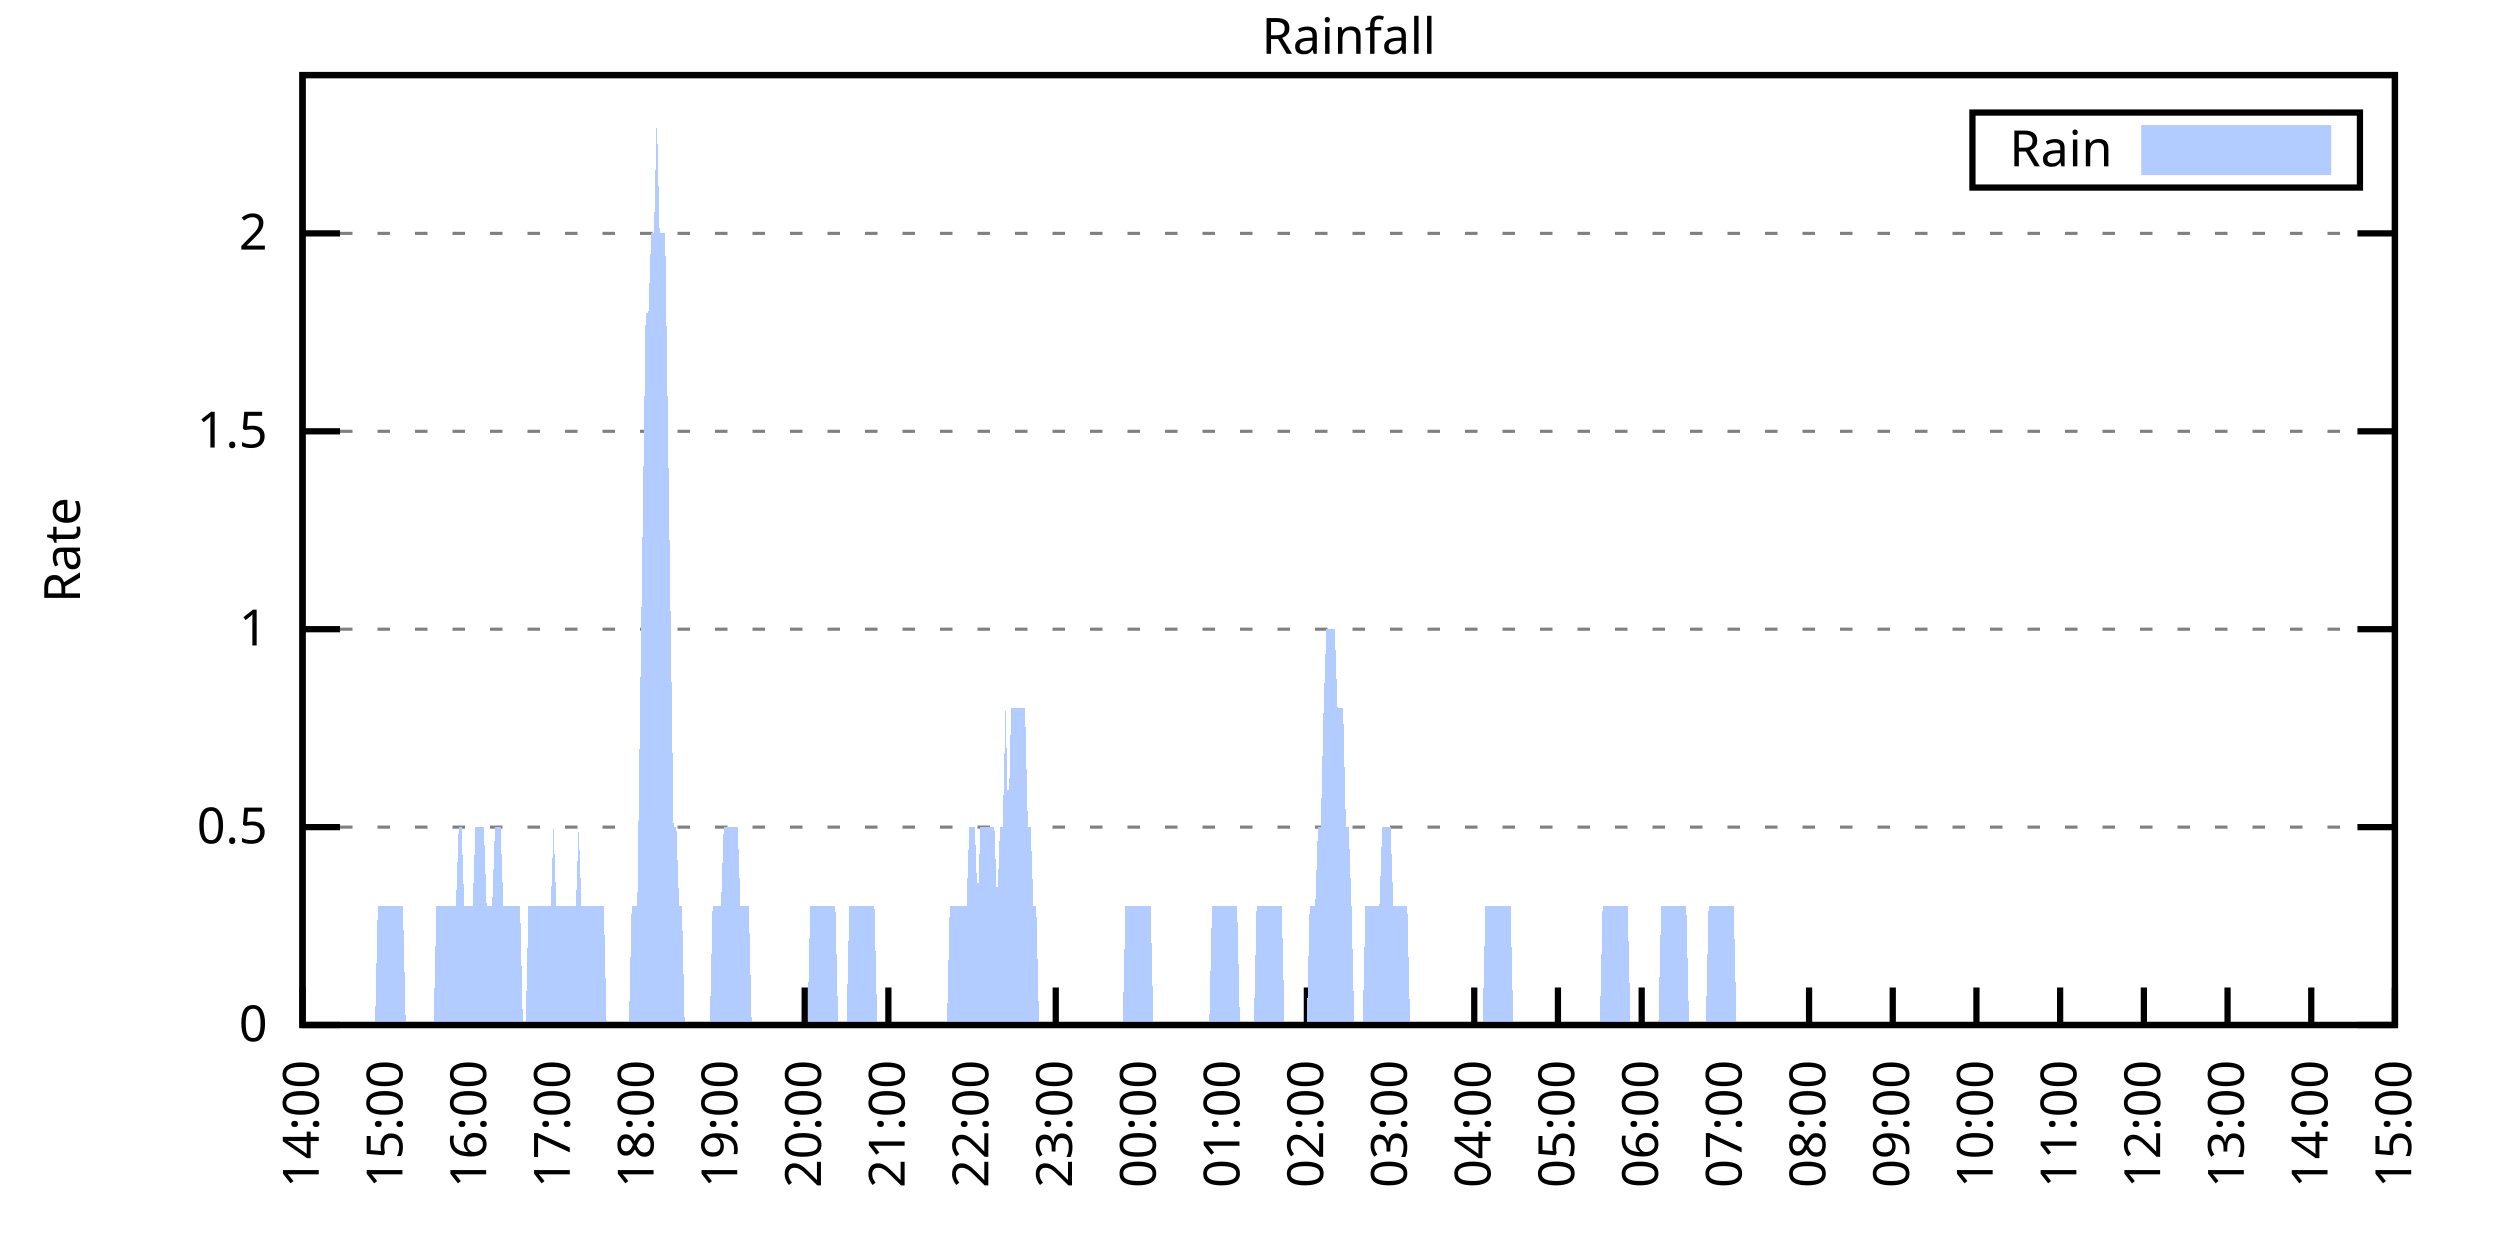
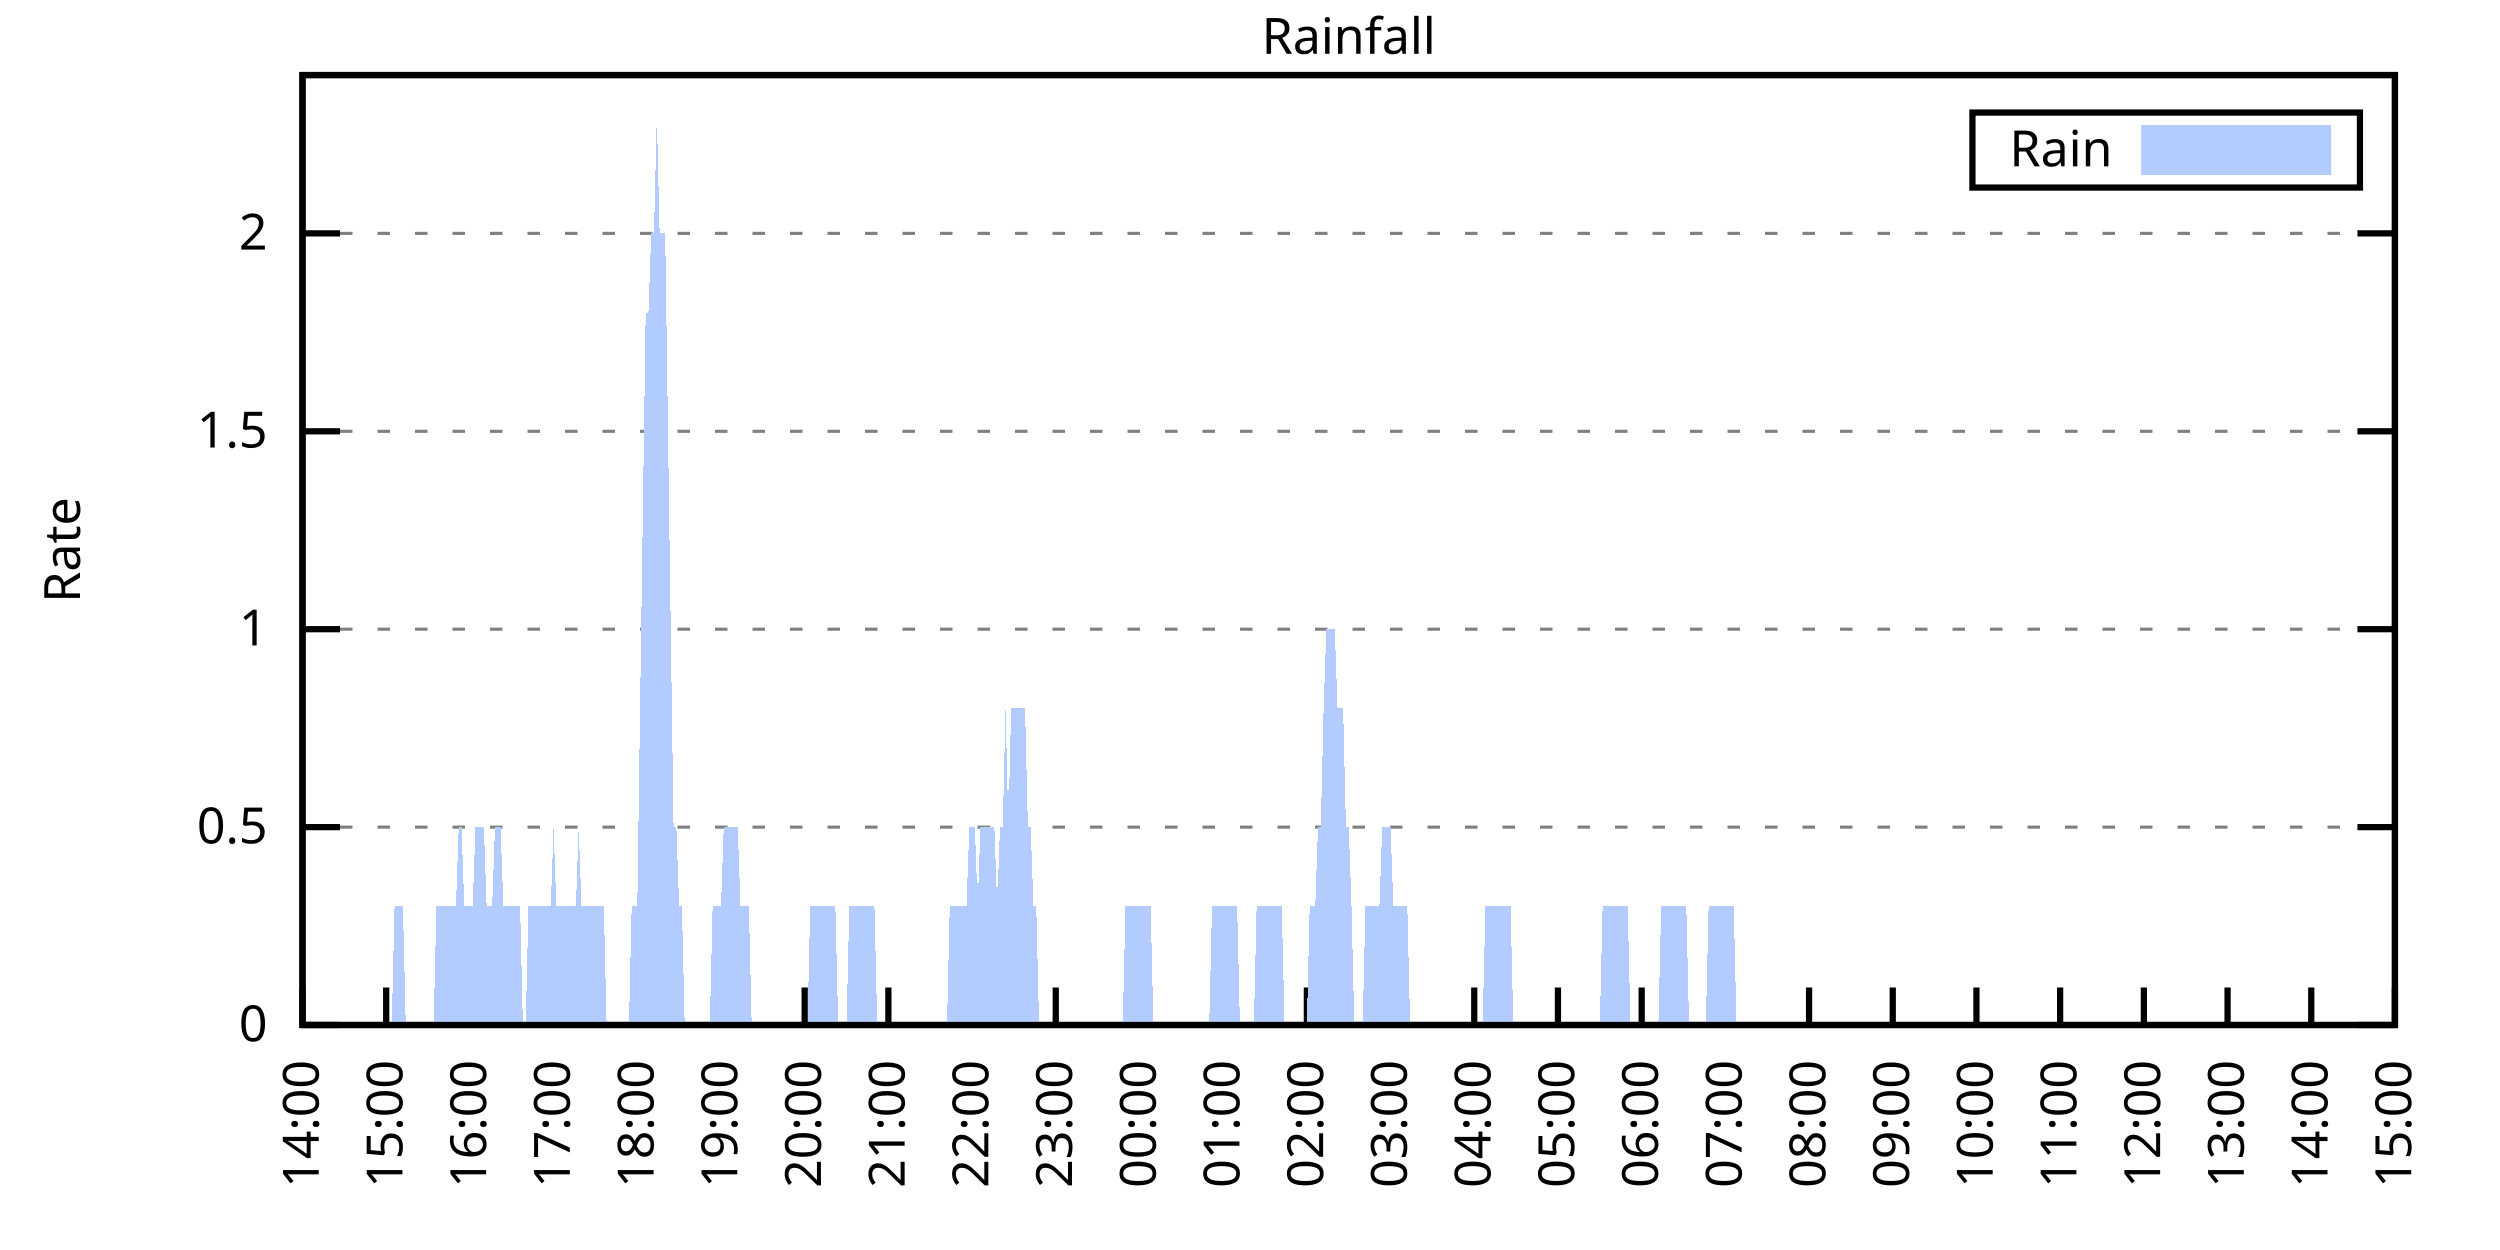
<svg xmlns="http://www.w3.org/2000/svg" xmlns:xlink="http://www.w3.org/1999/xlink" width="400" height="200" viewBox="0 0 400 200">
  <g id="gnuplot_canvas">
    <rect x="0" y="0" width="400" height="200" fill="none" />
    <defs>
      <circle id="gpDot" r="0.5" stroke-width="0.5" stroke="currentColor" />
      <path id="gpPt0" stroke-width="0.333" stroke="currentColor" d="M-1,0 h2 M0,-1 v2" />
      <path id="gpPt1" stroke-width="0.333" stroke="currentColor" d="M-1,-1 L1,1 M1,-1 L-1,1" />
      <path id="gpPt2" stroke-width="0.333" stroke="currentColor" d="M-1,0 L1,0 M0,-1 L0,1 M-1,-1 L1,1 M-1,1 L1,-1" />
      <rect id="gpPt3" stroke-width="0.333" stroke="currentColor" x="-1" y="-1" width="2" height="2" />
      <rect id="gpPt4" stroke-width="0.333" stroke="currentColor" fill="currentColor" x="-1" y="-1" width="2" height="2" />
      <circle id="gpPt5" stroke-width="0.333" stroke="currentColor" cx="0" cy="0" r="1" />
      <use xlink:href="#gpPt5" id="gpPt6" fill="currentColor" stroke="none" />
      <path id="gpPt7" stroke-width="0.333" stroke="currentColor" d="M0,-1.33 L-1.33,0.67 L1.33,0.67 z" />
      <use xlink:href="#gpPt7" id="gpPt8" fill="currentColor" stroke="none" />
      <use xlink:href="#gpPt7" id="gpPt9" stroke="currentColor" transform="rotate(180)" />
      <use xlink:href="#gpPt9" id="gpPt10" fill="currentColor" stroke="none" />
      <use xlink:href="#gpPt3" id="gpPt11" stroke="currentColor" transform="rotate(45)" />
      <use xlink:href="#gpPt11" id="gpPt12" fill="currentColor" stroke="none" />
      <path id="gpPt13" stroke-width="0.333" stroke="currentColor" d="M0,1.330 L1.265,0.411 L0.782,-1.067 L-0.782,-1.076 L-1.265,0.411 z" />
      <use xlink:href="#gpPt13" id="gpPt14" fill="currentColor" stroke="none" />
      <filter id="textbox" filterUnits="objectBoundingBox" x="0" y="0" height="1" width="1">
        <feFlood flood-color="white" flood-opacity="1" result="bgnd" />
        <feComposite in="SourceGraphic" in2="bgnd" operator="atop" />
      </filter>
      <filter id="greybox" filterUnits="objectBoundingBox" x="0" y="0" height="1" width="1">
        <feFlood flood-color="lightgrey" flood-opacity="1" result="grey" />
        <feComposite in="SourceGraphic" in2="grey" operator="atop" />
      </filter>
    </defs>
    <g fill="none" color="white" stroke="currentColor" stroke-width="1.00" stroke-linecap="butt" stroke-linejoin="miter">
</g>
    <g fill="none" color="black" stroke="currentColor" stroke-width="1.00" stroke-linecap="butt" stroke-linejoin="miter">
      <g stroke="none" shape-rendering="crispEdges">
        <polygon fill="rgb(255, 255, 255)" points="48.40,164.00 383.18,164.00 383.18,12.02 48.40,12.02 " />
      </g>
    </g>
    <g fill="none" color="black" stroke="currentColor" stroke-width="1.00" stroke-linecap="butt" stroke-linejoin="miter">
</g>
    <g fill="none" color="black" stroke="black" stroke-width="0.50" stroke-linecap="butt" stroke-linejoin="miter">
</g>
    <g fill="none" color="gray" stroke="currentColor" stroke-width="0.50" stroke-linecap="butt" stroke-linejoin="miter">
      <path stroke="gray" stroke-dasharray="2,4" class="gridline" d="M48.40,164.00 L383.19,164.00  " />
    </g>
    <g fill="none" color="gray" stroke="gray" stroke-width="1.00" stroke-linecap="butt" stroke-linejoin="miter">
</g>
    <g fill="none" color="black" stroke="currentColor" stroke-width="1.00" stroke-linecap="butt" stroke-linejoin="miter">
      <path stroke="black" d="M48.40,164.00 L54.40,164.00 M383.19,164.00 L377.19,164.00  " />
      <g transform="translate(42.80,166.60)" stroke="none" fill="black" font-family="Sans" font-size="8.00" text-anchor="end">
        <text>
          <tspan font-family="Sans"> 0</tspan>
        </text>
      </g>
    </g>
    <g fill="none" color="black" stroke="currentColor" stroke-width="1.00" stroke-linecap="butt" stroke-linejoin="miter">
</g>
    <g fill="none" color="black" stroke="black" stroke-width="0.50" stroke-linecap="butt" stroke-linejoin="miter">
</g>
    <g fill="none" color="gray" stroke="currentColor" stroke-width="0.50" stroke-linecap="butt" stroke-linejoin="miter">
      <path stroke="gray" stroke-dasharray="2,4" class="gridline" d="M48.40,132.34 L383.19,132.34  " />
    </g>
    <g fill="none" color="gray" stroke="gray" stroke-width="1.00" stroke-linecap="butt" stroke-linejoin="miter">
</g>
    <g fill="none" color="black" stroke="currentColor" stroke-width="1.00" stroke-linecap="butt" stroke-linejoin="miter">
      <path stroke="black" d="M48.40,132.34 L54.40,132.34 M383.19,132.34 L377.19,132.34  " />
      <g transform="translate(42.80,134.94)" stroke="none" fill="black" font-family="Sans" font-size="8.00" text-anchor="end">
        <text>
          <tspan font-family="Sans"> 0.5</tspan>
        </text>
      </g>
    </g>
    <g fill="none" color="black" stroke="currentColor" stroke-width="1.00" stroke-linecap="butt" stroke-linejoin="miter">
</g>
    <g fill="none" color="black" stroke="black" stroke-width="0.50" stroke-linecap="butt" stroke-linejoin="miter">
</g>
    <g fill="none" color="gray" stroke="currentColor" stroke-width="0.50" stroke-linecap="butt" stroke-linejoin="miter">
      <path stroke="gray" stroke-dasharray="2,4" class="gridline" d="M48.40,100.67 L383.19,100.67  " />
    </g>
    <g fill="none" color="gray" stroke="gray" stroke-width="1.00" stroke-linecap="butt" stroke-linejoin="miter">
</g>
    <g fill="none" color="black" stroke="currentColor" stroke-width="1.00" stroke-linecap="butt" stroke-linejoin="miter">
      <path stroke="black" d="M48.40,100.67 L54.40,100.67 M383.19,100.67 L377.19,100.67  " />
      <g transform="translate(42.80,103.27)" stroke="none" fill="black" font-family="Sans" font-size="8.00" text-anchor="end">
        <text>
          <tspan font-family="Sans"> 1</tspan>
        </text>
      </g>
    </g>
    <g fill="none" color="black" stroke="currentColor" stroke-width="1.00" stroke-linecap="butt" stroke-linejoin="miter">
</g>
    <g fill="none" color="black" stroke="black" stroke-width="0.50" stroke-linecap="butt" stroke-linejoin="miter">
</g>
    <g fill="none" color="gray" stroke="currentColor" stroke-width="0.50" stroke-linecap="butt" stroke-linejoin="miter">
      <path stroke="gray" stroke-dasharray="2,4" class="gridline" d="M48.40,69.01 L383.19,69.01  " />
    </g>
    <g fill="none" color="gray" stroke="gray" stroke-width="1.00" stroke-linecap="butt" stroke-linejoin="miter">
</g>
    <g fill="none" color="black" stroke="currentColor" stroke-width="1.00" stroke-linecap="butt" stroke-linejoin="miter">
      <path stroke="black" d="M48.40,69.01 L54.40,69.01 M383.19,69.01 L377.19,69.01  " />
      <g transform="translate(42.80,71.61)" stroke="none" fill="black" font-family="Sans" font-size="8.00" text-anchor="end">
        <text>
          <tspan font-family="Sans"> 1.5</tspan>
        </text>
      </g>
    </g>
    <g fill="none" color="black" stroke="currentColor" stroke-width="1.00" stroke-linecap="butt" stroke-linejoin="miter">
</g>
    <g fill="none" color="black" stroke="black" stroke-width="0.50" stroke-linecap="butt" stroke-linejoin="miter">
</g>
    <g fill="none" color="gray" stroke="currentColor" stroke-width="0.50" stroke-linecap="butt" stroke-linejoin="miter">
      <path stroke="gray" stroke-dasharray="2,4" class="gridline" d="M48.40,37.34 L383.19,37.34  " />
    </g>
    <g fill="none" color="gray" stroke="gray" stroke-width="1.00" stroke-linecap="butt" stroke-linejoin="miter">
</g>
    <g fill="none" color="black" stroke="currentColor" stroke-width="1.00" stroke-linecap="butt" stroke-linejoin="miter">
      <path stroke="black" d="M48.40,37.34 L54.40,37.34 M383.19,37.34 L377.19,37.34  " />
      <g transform="translate(42.80,39.94)" stroke="none" fill="black" font-family="Sans" font-size="8.00" text-anchor="end">
        <text>
          <tspan font-family="Sans"> 2</tspan>
        </text>
      </g>
    </g>
    <g fill="none" color="black" stroke="currentColor" stroke-width="1.00" stroke-linecap="butt" stroke-linejoin="miter">
      <path stroke="black" d="M48.40,164.00 L48.40,158.00  " />
      <g transform="translate(51.00,169.60) rotate(270.00)" stroke="none" fill="black" font-family="Sans" font-size="8.00" text-anchor="end">
        <text>
          <tspan font-family="Sans">14:00</tspan>
        </text>
      </g>
    </g>
    <g fill="none" color="black" stroke="currentColor" stroke-width="1.00" stroke-linecap="butt" stroke-linejoin="miter">
      <path stroke="black" d="M61.79,164.00 L61.79,158.00  " />
      <g transform="translate(64.39,169.60) rotate(270.00)" stroke="none" fill="black" font-family="Sans" font-size="8.00" text-anchor="end">
        <text>
          <tspan font-family="Sans">15:00</tspan>
        </text>
      </g>
    </g>
    <g fill="none" color="black" stroke="currentColor" stroke-width="1.00" stroke-linecap="butt" stroke-linejoin="miter">
      <path stroke="black" d="M75.18,164.00 L75.18,158.00  " />
      <g transform="translate(77.78,169.60) rotate(270.00)" stroke="none" fill="black" font-family="Sans" font-size="8.00" text-anchor="end">
        <text>
          <tspan font-family="Sans">16:00</tspan>
        </text>
      </g>
    </g>
    <g fill="none" color="black" stroke="currentColor" stroke-width="1.00" stroke-linecap="butt" stroke-linejoin="miter">
      <path stroke="black" d="M88.57,164.00 L88.57,158.00  " />
      <g transform="translate(91.17,169.60) rotate(270.00)" stroke="none" fill="black" font-family="Sans" font-size="8.00" text-anchor="end">
        <text>
          <tspan font-family="Sans">17:00</tspan>
        </text>
      </g>
    </g>
    <g fill="none" color="black" stroke="currentColor" stroke-width="1.00" stroke-linecap="butt" stroke-linejoin="miter">
      <path stroke="black" d="M101.97,164.00 L101.97,158.00  " />
      <g transform="translate(104.57,169.60) rotate(270.00)" stroke="none" fill="black" font-family="Sans" font-size="8.00" text-anchor="end">
        <text>
          <tspan font-family="Sans">18:00</tspan>
        </text>
      </g>
    </g>
    <g fill="none" color="black" stroke="currentColor" stroke-width="1.00" stroke-linecap="butt" stroke-linejoin="miter">
      <path stroke="black" d="M115.36,164.00 L115.36,158.00  " />
      <g transform="translate(117.96,169.60) rotate(270.00)" stroke="none" fill="black" font-family="Sans" font-size="8.00" text-anchor="end">
        <text>
          <tspan font-family="Sans">19:00</tspan>
        </text>
      </g>
    </g>
    <g fill="none" color="black" stroke="currentColor" stroke-width="1.00" stroke-linecap="butt" stroke-linejoin="miter">
      <path stroke="black" d="M128.75,164.00 L128.75,158.00  " />
      <g transform="translate(131.35,169.60) rotate(270.00)" stroke="none" fill="black" font-family="Sans" font-size="8.00" text-anchor="end">
        <text>
          <tspan font-family="Sans">20:00</tspan>
        </text>
      </g>
    </g>
    <g fill="none" color="black" stroke="currentColor" stroke-width="1.00" stroke-linecap="butt" stroke-linejoin="miter">
      <path stroke="black" d="M142.14,164.00 L142.14,158.00  " />
      <g transform="translate(144.74,169.60) rotate(270.00)" stroke="none" fill="black" font-family="Sans" font-size="8.00" text-anchor="end">
        <text>
          <tspan font-family="Sans">21:00</tspan>
        </text>
      </g>
    </g>
    <g fill="none" color="black" stroke="currentColor" stroke-width="1.00" stroke-linecap="butt" stroke-linejoin="miter">
      <path stroke="black" d="M155.53,164.00 L155.53,158.00  " />
      <g transform="translate(158.13,169.60) rotate(270.00)" stroke="none" fill="black" font-family="Sans" font-size="8.00" text-anchor="end">
        <text>
          <tspan font-family="Sans">22:00</tspan>
        </text>
      </g>
    </g>
    <g fill="none" color="black" stroke="currentColor" stroke-width="1.00" stroke-linecap="butt" stroke-linejoin="miter">
      <path stroke="black" d="M168.92,164.00 L168.92,158.00  " />
      <g transform="translate(171.52,169.60) rotate(270.00)" stroke="none" fill="black" font-family="Sans" font-size="8.00" text-anchor="end">
        <text>
          <tspan font-family="Sans">23:00</tspan>
        </text>
      </g>
    </g>
    <g fill="none" color="black" stroke="currentColor" stroke-width="1.00" stroke-linecap="butt" stroke-linejoin="miter">
      <path stroke="black" d="M182.32,164.00 L182.32,158.00  " />
      <g transform="translate(184.92,169.60) rotate(270.00)" stroke="none" fill="black" font-family="Sans" font-size="8.00" text-anchor="end">
        <text>
          <tspan font-family="Sans">00:00</tspan>
        </text>
      </g>
    </g>
    <g fill="none" color="black" stroke="currentColor" stroke-width="1.00" stroke-linecap="butt" stroke-linejoin="miter">
      <path stroke="black" d="M195.71,164.00 L195.71,158.00  " />
      <g transform="translate(198.31,169.60) rotate(270.00)" stroke="none" fill="black" font-family="Sans" font-size="8.00" text-anchor="end">
        <text>
          <tspan font-family="Sans">01:00</tspan>
        </text>
      </g>
    </g>
    <g fill="none" color="black" stroke="currentColor" stroke-width="1.00" stroke-linecap="butt" stroke-linejoin="miter">
      <path stroke="black" d="M209.10,164.00 L209.10,158.00  " />
      <g transform="translate(211.70,169.60) rotate(270.00)" stroke="none" fill="black" font-family="Sans" font-size="8.00" text-anchor="end">
        <text>
          <tspan font-family="Sans">02:00</tspan>
        </text>
      </g>
    </g>
    <g fill="none" color="black" stroke="currentColor" stroke-width="1.00" stroke-linecap="butt" stroke-linejoin="miter">
      <path stroke="black" d="M222.49,164.00 L222.49,158.00  " />
      <g transform="translate(225.09,169.60) rotate(270.00)" stroke="none" fill="black" font-family="Sans" font-size="8.00" text-anchor="end">
        <text>
          <tspan font-family="Sans">03:00</tspan>
        </text>
      </g>
    </g>
    <g fill="none" color="black" stroke="currentColor" stroke-width="1.00" stroke-linecap="butt" stroke-linejoin="miter">
      <path stroke="black" d="M235.88,164.00 L235.88,158.00  " />
      <g transform="translate(238.48,169.60) rotate(270.00)" stroke="none" fill="black" font-family="Sans" font-size="8.00" text-anchor="end">
        <text>
          <tspan font-family="Sans">04:00</tspan>
        </text>
      </g>
    </g>
    <g fill="none" color="black" stroke="currentColor" stroke-width="1.00" stroke-linecap="butt" stroke-linejoin="miter">
      <path stroke="black" d="M249.27,164.00 L249.27,158.00  " />
      <g transform="translate(251.87,169.60) rotate(270.00)" stroke="none" fill="black" font-family="Sans" font-size="8.00" text-anchor="end">
        <text>
          <tspan font-family="Sans">05:00</tspan>
        </text>
      </g>
    </g>
    <g fill="none" color="black" stroke="currentColor" stroke-width="1.00" stroke-linecap="butt" stroke-linejoin="miter">
      <path stroke="black" d="M262.67,164.00 L262.67,158.00  " />
      <g transform="translate(265.27,169.60) rotate(270.00)" stroke="none" fill="black" font-family="Sans" font-size="8.00" text-anchor="end">
        <text>
          <tspan font-family="Sans">06:00</tspan>
        </text>
      </g>
    </g>
    <g fill="none" color="black" stroke="currentColor" stroke-width="1.00" stroke-linecap="butt" stroke-linejoin="miter">
      <path stroke="black" d="M276.06,164.00 L276.06,158.00  " />
      <g transform="translate(278.66,169.60) rotate(270.00)" stroke="none" fill="black" font-family="Sans" font-size="8.00" text-anchor="end">
        <text>
          <tspan font-family="Sans">07:00</tspan>
        </text>
      </g>
    </g>
    <g fill="none" color="black" stroke="currentColor" stroke-width="1.00" stroke-linecap="butt" stroke-linejoin="miter">
      <path stroke="black" d="M289.45,164.00 L289.45,158.00  " />
      <g transform="translate(292.05,169.60) rotate(270.00)" stroke="none" fill="black" font-family="Sans" font-size="8.00" text-anchor="end">
        <text>
          <tspan font-family="Sans">08:00</tspan>
        </text>
      </g>
    </g>
    <g fill="none" color="black" stroke="currentColor" stroke-width="1.00" stroke-linecap="butt" stroke-linejoin="miter">
      <path stroke="black" d="M302.84,164.00 L302.84,158.00  " />
      <g transform="translate(305.44,169.60) rotate(270.00)" stroke="none" fill="black" font-family="Sans" font-size="8.00" text-anchor="end">
        <text>
          <tspan font-family="Sans">09:00</tspan>
        </text>
      </g>
    </g>
    <g fill="none" color="black" stroke="currentColor" stroke-width="1.00" stroke-linecap="butt" stroke-linejoin="miter">
      <path stroke="black" d="M316.23,164.00 L316.23,158.00  " />
      <g transform="translate(318.83,169.60) rotate(270.00)" stroke="none" fill="black" font-family="Sans" font-size="8.00" text-anchor="end">
        <text>
          <tspan font-family="Sans">10:00</tspan>
        </text>
      </g>
    </g>
    <g fill="none" color="black" stroke="currentColor" stroke-width="1.00" stroke-linecap="butt" stroke-linejoin="miter">
      <path stroke="black" d="M329.62,164.00 L329.62,158.00  " />
      <g transform="translate(332.22,169.60) rotate(270.00)" stroke="none" fill="black" font-family="Sans" font-size="8.00" text-anchor="end">
        <text>
          <tspan font-family="Sans">11:00</tspan>
        </text>
      </g>
    </g>
    <g fill="none" color="black" stroke="currentColor" stroke-width="1.00" stroke-linecap="butt" stroke-linejoin="miter">
      <path stroke="black" d="M343.02,164.00 L343.02,158.00  " />
      <g transform="translate(345.62,169.60) rotate(270.00)" stroke="none" fill="black" font-family="Sans" font-size="8.00" text-anchor="end">
        <text>
          <tspan font-family="Sans">12:00</tspan>
        </text>
      </g>
    </g>
    <g fill="none" color="black" stroke="currentColor" stroke-width="1.00" stroke-linecap="butt" stroke-linejoin="miter">
      <path stroke="black" d="M356.41,164.00 L356.41,158.00  " />
      <g transform="translate(359.01,169.60) rotate(270.00)" stroke="none" fill="black" font-family="Sans" font-size="8.00" text-anchor="end">
        <text>
          <tspan font-family="Sans">13:00</tspan>
        </text>
      </g>
    </g>
    <g fill="none" color="black" stroke="currentColor" stroke-width="1.00" stroke-linecap="butt" stroke-linejoin="miter">
      <path stroke="black" d="M369.80,164.00 L369.80,158.00  " />
      <g transform="translate(372.40,169.60) rotate(270.00)" stroke="none" fill="black" font-family="Sans" font-size="8.00" text-anchor="end">
        <text>
          <tspan font-family="Sans">14:00</tspan>
        </text>
      </g>
    </g>
    <g fill="none" color="black" stroke="currentColor" stroke-width="1.00" stroke-linecap="butt" stroke-linejoin="miter">
      <path stroke="black" d="M383.19,164.00 L383.19,158.00  " />
      <g transform="translate(385.79,169.60) rotate(270.00)" stroke="none" fill="black" font-family="Sans" font-size="8.00" text-anchor="end">
        <text>
          <tspan font-family="Sans">15:00</tspan>
        </text>
      </g>
    </g>
    <g fill="none" color="black" stroke="currentColor" stroke-width="1.00" stroke-linecap="butt" stroke-linejoin="miter">
</g>
    <g fill="none" color="black" stroke="currentColor" stroke-width="1.00" stroke-linecap="butt" stroke-linejoin="miter">
      <path stroke="black" d="M48.40,12.01 L48.40,164.00 L383.19,164.00 L383.19,12.01 L48.40,12.01 Z  " />
    </g>
    <g fill="none" color="black" stroke="currentColor" stroke-width="1.00" stroke-linecap="butt" stroke-linejoin="miter">
</g>
    <g fill="none" color="black" stroke="currentColor" stroke-width="1.00" stroke-linecap="butt" stroke-linejoin="miter">
      <path stroke="black" d="M315.59,30.01 L315.59,18.01 L377.59,18.01 L377.59,30.01 L315.59,30.01 Z  " />
    </g>
    <g id="Rainfall_plot_1">
      <g fill="none" color="white" stroke="black" stroke-width="2.00" stroke-linecap="butt" stroke-linejoin="miter">
</g>
      <g fill="none" color="black" stroke="currentColor" stroke-width="2.00" stroke-linecap="butt" stroke-linejoin="miter">
        <g transform="translate(337.99,26.61)" stroke="none" fill="black" font-family="Sans" font-size="8.00" text-anchor="end">
          <text>
            <tspan font-family="Sans">Rain</tspan>
          </text>
        </g>
      </g>
      <g fill="none" color="black" stroke="currentColor" stroke-width="2.00" stroke-linecap="butt" stroke-linejoin="miter">
        <g stroke="none" shape-rendering="crispEdges">
          <polygon fill="rgb(178, 204, 255)" points="343.59,27.01 371.99,27.01 371.99,21.01 343.59,21.01 " />
        </g>
        <path stroke="rgb(178, 204, 255)" d="M343.59,27.01 L371.99,27.01 L371.99,21.01 L343.59,21.01 L343.59,27.01 Z  " />
      </g>
      <g fill="none" color="black" stroke="currentColor" stroke-width="2.00" stroke-linecap="butt" stroke-linejoin="miter">
        <g stroke="none" shape-rendering="crispEdges">
-           <polygon fill="rgb(178, 204, 255)" points="55.54,164.00 55.99,164.00 56.43,164.00 56.88,164.00 57.33,164.00 57.77,164.00 58.22,164.00 58.67,164.00 59.11,164.00 59.56,164.00 60.01,164.00 60.45,145.00 60.90,145.00 61.35,145.00 61.79,145.00 62.24,145.00 62.68,145.00 63.13,145.00 63.58,145.00 64.02,145.00 64.47,145.00 64.92,164.00 65.36,164.00 65.81,164.00 66.26,164.00 66.70,164.00 67.15,164.00 67.59,164.00 68.04,164.00 68.49,164.00 68.93,164.00 69.38,164.00 69.83,145.00 70.27,145.00 70.72,145.00 71.17,145.00 71.61,145.00 72.06,145.00 72.50,145.00 72.95,145.00 73.40,132.34 73.84,132.34 74.29,145.00 74.74,145.00 75.18,145.00 75.63,145.00 76.08,132.34 76.52,132.34 76.97,132.34 77.42,132.34 77.86,145.00 78.31,145.00 78.75,145.00 79.20,132.34 79.65,132.34 80.09,132.34 80.54,145.00 80.99,145.00 81.43,145.00 81.88,145.00 82.33,145.00 82.77,145.00 83.22,145.00 83.66,164.00 84.11,164.00 84.56,145.00 85.00,145.00 85.45,145.00 85.90,145.00 86.34,145.00 86.79,145.00 87.24,145.00 87.68,145.00 88.13,145.00 88.57,132.34 89.02,145.00 89.47,145.00 89.91,145.00 90.36,145.00 90.81,145.00 91.25,145.00 91.70,145.00 92.15,145.00 92.59,132.34 93.04,145.00 93.49,145.00 93.93,145.00 94.38,145.00 94.82,145.00 95.27,145.00 95.72,145.00 96.16,145.00 96.61,145.00 97.06,164.00 97.50,164.00 97.95,164.00 98.40,164.00 98.84,164.00 99.29,164.00 99.73,164.00 100.18,164.00 100.63,164.00 101.07,145.00 101.52,145.00 101.97,145.00 102.41,113.34 102.86,81.67 103.31,50.01 103.75,50.01 104.20,37.34 104.64,37.34 105.09,18.34 105.54,37.34 105.98,37.34 106.43,37.34 106.88,69.01 107.32,100.67 107.77,132.34 108.22,132.34 108.66,145.00 109.11,145.00 109.55,164.00 110.00,164.00 110.45,164.00 110.89,164.00 111.34,164.00 111.79,164.00 112.23,164.00 112.68,164.00 113.13,164.00 113.57,164.00 114.02,145.00 114.47,145.00 114.91,145.00 115.36,145.00 115.80,132.34 116.25,132.34 116.70,132.34 117.14,132.34 117.59,132.34 118.04,132.34 118.48,145.00 118.93,145.00 119.38,145.00 119.82,145.00 120.27,164.00 120.71,164.00 121.16,164.00 121.61,164.00 122.05,164.00 122.50,164.00 122.95,164.00 123.39,164.00 123.84,164.00 124.29,164.00 124.73,164.00 125.18,164.00 125.62,164.00 126.07,164.00 126.52,164.00 126.96,164.00 127.41,164.00 127.86,164.00 128.30,164.00 128.75,164.00 129.20,164.00 129.64,145.00 130.09,145.00 130.54,145.00 130.98,145.00 131.43,145.00 131.87,145.00 132.32,145.00 132.77,145.00 133.21,145.00 133.66,145.00 134.11,164.00 134.55,164.00 135.00,164.00 135.45,164.00 135.89,145.00 136.34,145.00 136.78,145.00 137.23,145.00 137.68,145.00 138.12,145.00 138.57,145.00 139.02,145.00 139.46,145.00 139.91,145.00 140.36,164.00 140.80,164.00 141.25,164.00 141.69,164.00 142.14,164.00 142.59,164.00 143.03,164.00 143.48,164.00 143.93,164.00 144.37,164.00 144.82,164.00 145.27,164.00 145.71,164.00 146.16,164.00 146.61,164.00 147.05,164.00 147.50,164.00 147.94,164.00 148.39,164.00 148.84,164.00 149.28,164.00 149.73,164.00 150.18,164.00 150.62,164.00 151.07,164.00 151.52,164.00 151.96,145.00 152.41,145.00 152.85,145.00 153.30,145.00 153.75,145.00 154.19,145.00 154.64,145.00 155.09,132.34 155.53,132.34 155.98,132.34 156.43,145.00 156.87,132.34 157.32,132.34 157.76,132.34 158.21,132.34 158.66,132.34 159.10,132.34 159.55,145.00 160.00,132.34 160.44,132.34 160.89,113.34 161.34,132.34 161.78,113.34 162.23,113.34 162.67,113.34 163.12,113.34 163.57,113.34 164.01,113.34 164.46,132.34 164.91,132.34 165.35,145.00 165.80,145.00 166.25,164.00 166.69,164.00 167.14,164.00 167.59,164.00 168.03,164.00 168.48,164.00 168.92,164.00 169.37,164.00 169.82,164.00 170.26,164.00 170.71,164.00 171.16,164.00 171.60,164.00 172.05,164.00 172.50,164.00 172.94,164.00 173.39,164.00 173.83,164.00 174.28,164.00 174.73,164.00 175.17,164.00 175.62,164.00 176.07,164.00 176.51,164.00 176.96,164.00 177.41,164.00 177.85,164.00 178.30,164.00 178.74,164.00 179.19,164.00 179.64,164.00 180.08,145.00 180.53,145.00 180.98,145.00 181.42,145.00 181.87,145.00 182.32,145.00 182.76,145.00 183.21,145.00 183.66,145.00 184.10,145.00 184.55,164.00 184.99,164.00 185.44,164.00 185.89,164.00 186.33,164.00 186.78,164.00 187.23,164.00 187.67,164.00 188.12,164.00 188.57,164.00 189.01,164.00 189.46,164.00 189.90,164.00 190.35,164.00 190.80,164.00 191.24,164.00 191.69,164.00 192.14,164.00 192.58,164.00 193.03,164.00 193.48,164.00 193.92,145.00 194.37,145.00 194.81,145.00 195.26,145.00 195.71,145.00 196.15,145.00 196.60,145.00 197.05,145.00 197.49,145.00 197.94,145.00 198.39,164.00 198.83,164.00 199.28,164.00 199.73,164.00 200.17,164.00 200.62,164.00 201.06,145.00 201.51,145.00 201.96,145.00 202.40,145.00 202.85,145.00 203.30,145.00 203.74,145.00 204.19,145.00 204.64,145.00 205.08,145.00 205.53,164.00 205.97,164.00 206.42,164.00 206.87,164.00 207.31,164.00 207.76,164.00 208.21,164.00 208.65,164.00 209.10,164.00 209.55,145.00 209.99,145.00 210.44,145.00 210.88,132.34 211.33,132.34 211.78,113.34 212.22,100.67 212.67,100.67 213.12,100.67 213.56,100.67 214.01,113.34 214.46,113.34 214.90,113.34 215.35,132.34 215.80,132.34 216.24,145.00 216.69,164.00 217.13,164.00 217.58,164.00 218.03,164.00 218.47,145.00 218.92,145.00 219.37,145.00 219.81,145.00 220.26,145.00 220.71,145.00 221.15,132.34 221.60,132.34 222.04,132.34 222.49,132.34 222.94,145.00 223.38,145.00 223.83,145.00 224.28,145.00 224.72,145.00 225.17,145.00 225.62,164.00 226.06,164.00 226.51,164.00 226.95,164.00 227.40,164.00 227.85,164.00 228.29,164.00 228.74,164.00 229.19,164.00 229.63,164.00 230.08,164.00 230.53,164.00 230.97,164.00 231.42,164.00 231.86,164.00 232.31,164.00 232.76,164.00 233.20,164.00 233.65,164.00 234.10,164.00 234.54,164.00 234.99,164.00 235.44,164.00 235.88,164.00 236.33,164.00 236.78,164.00 237.22,164.00 237.67,145.00 238.11,145.00 238.56,145.00 239.01,145.00 239.45,145.00 239.90,145.00 240.35,145.00 240.79,145.00 241.24,145.00 241.69,145.00 242.13,164.00 242.58,164.00 243.02,164.00 243.47,164.00 243.92,164.00 244.36,164.00 244.81,164.00 245.26,164.00 245.70,164.00 246.15,164.00 246.60,164.00 247.04,164.00 247.49,164.00 247.93,164.00 248.38,164.00 248.83,164.00 249.27,164.00 249.72,164.00 250.17,164.00 250.61,164.00 251.06,164.00 251.51,164.00 251.95,164.00 252.40,164.00 252.85,164.00 253.29,164.00 253.74,164.00 254.18,164.00 254.63,164.00 255.08,164.00 255.52,164.00 255.97,164.00 256.42,145.00 256.86,145.00 257.31,145.00 257.76,145.00 258.20,145.00 258.65,145.00 259.09,145.00 259.54,145.00 259.99,145.00 260.43,145.00 260.88,164.00 261.33,164.00 261.77,164.00 262.22,164.00 262.67,164.00 263.11,164.00 263.56,164.00 264.00,164.00 264.45,164.00 264.90,164.00 265.34,164.00 265.79,145.00 266.24,145.00 266.68,145.00 267.13,145.00 267.58,145.00 268.02,145.00 268.47,145.00 268.92,145.00 269.36,145.00 269.81,145.00 270.25,164.00 270.70,164.00 271.15,164.00 271.59,164.00 272.04,164.00 272.49,164.00 272.93,164.00 273.38,145.00 273.83,145.00 274.27,145.00 274.72,145.00 275.16,145.00 275.61,145.00 276.06,145.00 276.50,145.00 276.95,145.00 277.40,145.00 277.84,164.00 278.29,164.00 278.74,164.00 279.18,164.00 279.63,164.00 280.07,164.00 280.52,164.00 280.97,164.00 281.41,164.00 281.86,164.00 282.31,164.00 282.75,164.00 283.20,164.00 283.65,164.00 284.09,164.00 284.54,164.00 284.98,164.00 285.43,164.00 285.88,164.00 286.32,164.00 286.77,164.00 287.22,164.00 287.66,164.00 288.11,164.00 288.56,164.00 289.00,164.00 289.45,164.00 289.90,164.00 290.34,164.00 290.79,164.00 291.23,164.00 291.68,164.00 292.13,164.00 292.57,164.00 293.02,164.00 293.47,164.00 293.91,164.00 294.36,164.00 294.81,164.00 295.25,164.00 295.70,164.00 296.14,164.00 296.59,164.00 297.04,164.00 297.48,164.00 297.93,164.00 298.38,164.00 298.82,164.00 299.27,164.00 299.72,164.00 300.16,164.00 300.61,164.00 301.05,164.00 301.50,164.00 301.95,164.00 302.39,164.00 302.84,164.00 303.29,164.00 303.73,164.00 304.18,164.00 304.63,164.00 305.07,164.00 305.52,164.00 305.97,164.00 306.41,164.00 306.86,164.00 307.30,164.00 307.75,164.00 308.20,164.00 308.64,164.00 309.09,164.00 309.54,164.00 309.98,164.00 310.43,164.00 310.88,164.00 311.32,164.00 311.77,164.00 312.21,164.00 312.66,164.00 313.11,164.00 313.55,164.00 314.00,164.00 314.45,164.00 314.89,164.00 315.34,164.00 315.79,164.00 316.23,164.00 316.68,164.00 317.12,164.00 317.57,164.00 318.02,164.00 318.46,164.00 318.91,164.00 319.36,164.00 319.80,164.00 320.25,164.00 320.70,164.00 321.14,164.00 321.59,164.00 322.04,164.00 322.48,164.00 322.93,164.00 323.37,164.00 323.82,164.00 324.27,164.00 324.71,164.00 325.16,164.00 325.61,164.00 326.05,164.00 326.50,164.00 326.95,164.00 327.39,164.00 327.84,164.00 328.28,164.00 328.73,164.00 329.18,164.00 329.62,164.00 330.07,164.00 330.52,164.00 330.96,164.00 331.41,164.00 331.86,164.00 332.30,164.00 332.75,164.00 333.19,164.00 333.64,164.00 334.09,164.00 334.53,164.00 334.98,164.00 335.43,164.00 335.87,164.00 336.32,164.00 336.77,164.00 337.21,164.00 337.66,164.00 338.10,164.00 338.55,164.00 339.00,164.00 339.44,164.00 339.89,164.00 340.34,164.00 340.78,164.00 341.23,164.00 341.68,164.00 342.12,164.00 342.57,164.00 343.02,164.00 343.46,164.00 343.91,164.00 344.35,164.00 344.80,164.00 345.25,164.00 345.69,164.00 346.14,164.00 346.59,164.00 347.03,164.00 347.48,164.00 347.93,164.00 348.37,164.00 348.82,164.00 349.26,164.00 349.71,164.00 350.16,164.00 350.60,164.00 351.05,164.00 351.50,164.00 351.94,164.00 352.39,164.00 352.84,164.00 353.28,164.00 353.73,164.00 354.17,164.00 354.62,164.00 355.07,164.00 355.51,164.00 355.96,164.00 356.41,164.00 356.85,164.00 357.30,164.00 357.75,164.00 358.19,164.00 358.64,164.00 359.09,164.00 359.53,164.00 359.98,164.00 360.42,164.00 360.87,164.00 361.32,164.00 361.76,164.00 362.21,164.00 362.66,164.00 363.10,164.00 363.55,164.00 364.00,164.00 364.44,164.00 364.89,164.00 365.33,164.00 365.78,164.00 366.23,164.00 366.67,164.00 367.12,164.00 367.57,164.00 368.01,164.00 368.46,164.00 368.91,164.00 369.35,164.00 369.80,164.00 370.24,164.00 370.69,164.00 371.14,164.00 371.58,164.00 372.03,164.00 372.48,164.00 372.92,164.00 373.37,164.00 373.82,164.00 374.26,164.00 374.71,164.00 375.16,164.00 375.60,164.00 376.05,164.00 376.49,164.00 376.49,164.00 55.54,164.00 " />
+           <polygon fill="rgb(178, 204, 255)" points="58.67,164.00 59.11,164.00 59.56,164.00 60.01,164.00 60.45,164.00 60.90,164.00 61.35,164.00 61.79,164.00 62.24,164.00 62.68,164.00 63.13,145.00 63.58,145.00 64.02,145.00 64.47,145.00 64.92,164.00 65.36,164.00 65.81,164.00 66.26,164.00 66.70,164.00 67.15,164.00 67.59,164.00 68.04,164.00 68.49,164.00 68.93,164.00 69.38,164.00 69.83,145.00 70.27,145.00 70.72,145.00 71.17,145.00 71.61,145.00 72.06,145.00 72.50,145.00 72.95,145.00 73.40,132.34 73.84,132.34 74.29,145.00 74.74,145.00 75.18,145.00 75.63,145.00 76.08,132.34 76.52,132.34 76.97,132.34 77.42,132.34 77.86,145.00 78.31,145.00 78.75,145.00 79.20,132.34 79.65,132.34 80.09,132.34 80.54,145.00 80.99,145.00 81.43,145.00 81.88,145.00 82.33,145.00 82.77,145.00 83.22,145.00 83.66,164.00 84.11,164.00 84.56,145.00 85.00,145.00 85.45,145.00 85.90,145.00 86.34,145.00 86.79,145.00 87.24,145.00 87.68,145.00 88.13,145.00 88.57,132.34 89.02,145.00 89.47,145.00 89.91,145.00 90.36,145.00 90.81,145.00 91.25,145.00 91.70,145.00 92.15,145.00 92.59,132.34 93.04,145.00 93.49,145.00 93.93,145.00 94.38,145.00 94.82,145.00 95.27,145.00 95.72,145.00 96.16,145.00 96.61,145.00 97.06,164.00 97.50,164.00 97.95,164.00 98.40,164.00 98.84,164.00 99.29,164.00 99.73,164.00 100.18,164.00 100.63,164.00 101.07,145.00 101.52,145.00 101.97,145.00 102.41,113.34 102.86,81.67 103.31,50.01 103.75,50.01 104.20,37.34 104.64,37.34 105.09,18.34 105.54,37.34 105.98,37.34 106.43,37.34 106.88,69.01 107.32,100.67 107.77,132.34 108.22,132.34 108.66,145.00 109.11,145.00 109.55,164.00 110.00,164.00 110.45,164.00 110.89,164.00 111.34,164.00 111.79,164.00 112.23,164.00 112.68,164.00 113.13,164.00 113.57,164.00 114.02,145.00 114.47,145.00 114.91,145.00 115.36,145.00 115.80,132.34 116.25,132.34 116.70,132.34 117.14,132.34 117.59,132.34 118.04,132.34 118.48,145.00 118.93,145.00 119.38,145.00 119.82,145.00 120.27,164.00 120.71,164.00 121.16,164.00 121.61,164.00 122.05,164.00 122.50,164.00 122.95,164.00 123.39,164.00 123.84,164.00 124.29,164.00 124.73,164.00 125.18,164.00 125.62,164.00 126.07,164.00 126.52,164.00 126.96,164.00 127.41,164.00 127.86,164.00 128.30,164.00 128.75,164.00 129.20,164.00 129.64,145.00 130.09,145.00 130.54,145.00 130.98,145.00 131.43,145.00 131.87,145.00 132.32,145.00 132.77,145.00 133.21,145.00 133.66,145.00 134.11,164.00 134.55,164.00 135.00,164.00 135.45,164.00 135.89,145.00 136.34,145.00 136.78,145.00 137.23,145.00 137.68,145.00 138.12,145.00 138.57,145.00 139.02,145.00 139.46,145.00 139.91,145.00 140.36,164.00 140.80,164.00 141.25,164.00 141.69,164.00 142.14,164.00 142.59,164.00 143.03,164.00 143.48,164.00 143.93,164.00 144.37,164.00 144.82,164.00 145.27,164.00 145.71,164.00 146.16,164.00 146.61,164.00 147.05,164.00 147.50,164.00 147.94,164.00 148.39,164.00 148.84,164.00 149.28,164.00 149.73,164.00 150.18,164.00 150.62,164.00 151.07,164.00 151.52,164.00 151.96,145.00 152.41,145.00 152.85,145.00 153.30,145.00 153.75,145.00 154.19,145.00 154.64,145.00 155.09,132.34 155.53,132.34 155.98,132.34 156.43,145.00 156.87,132.34 157.32,132.34 157.76,132.34 158.21,132.34 158.66,132.34 159.10,132.34 159.55,145.00 160.00,132.34 160.44,132.34 160.89,113.34 161.34,132.34 161.78,113.34 162.23,113.34 162.67,113.34 163.12,113.34 163.57,113.34 164.01,113.34 164.46,132.34 164.91,132.34 165.35,145.00 165.80,145.00 166.25,164.00 166.69,164.00 167.14,164.00 167.59,164.00 168.03,164.00 168.48,164.00 168.92,164.00 169.37,164.00 169.82,164.00 170.26,164.00 170.71,164.00 171.16,164.00 171.60,164.00 172.05,164.00 172.50,164.00 172.94,164.00 173.39,164.00 173.83,164.00 174.28,164.00 174.73,164.00 175.17,164.00 175.62,164.00 176.07,164.00 176.51,164.00 176.96,164.00 177.41,164.00 177.85,164.00 178.30,164.00 178.74,164.00 179.19,164.00 179.64,164.00 180.08,145.00 180.53,145.00 180.98,145.00 181.42,145.00 181.87,145.00 182.32,145.00 182.76,145.00 183.21,145.00 183.66,145.00 184.10,145.00 184.55,164.00 184.99,164.00 185.44,164.00 185.89,164.00 186.33,164.00 186.78,164.00 187.23,164.00 187.67,164.00 188.12,164.00 188.57,164.00 189.01,164.00 189.46,164.00 189.90,164.00 190.35,164.00 190.80,164.00 191.24,164.00 191.69,164.00 192.14,164.00 192.58,164.00 193.03,164.00 193.48,164.00 193.92,145.00 194.37,145.00 194.81,145.00 195.26,145.00 195.71,145.00 196.15,145.00 196.60,145.00 197.05,145.00 197.49,145.00 197.94,145.00 198.39,164.00 198.83,164.00 199.28,164.00 199.73,164.00 200.17,164.00 200.62,164.00 201.06,145.00 201.51,145.00 201.96,145.00 202.40,145.00 202.85,145.00 203.30,145.00 203.74,145.00 204.19,145.00 204.64,145.00 205.08,145.00 205.53,164.00 205.97,164.00 206.42,164.00 206.87,164.00 207.31,164.00 207.76,164.00 208.21,164.00 208.65,164.00 209.10,164.00 209.55,145.00 209.99,145.00 210.44,145.00 210.88,132.34 211.33,132.34 211.78,113.34 212.22,100.67 212.67,100.67 213.12,100.67 213.56,100.67 214.01,113.34 214.46,113.34 214.90,113.34 215.35,132.34 215.80,132.34 216.24,145.00 216.69,164.00 217.13,164.00 217.58,164.00 218.03,164.00 218.47,145.00 218.92,145.00 219.37,145.00 219.81,145.00 220.26,145.00 220.71,145.00 221.15,132.34 221.60,132.34 222.04,132.34 222.49,132.34 222.94,145.00 223.38,145.00 223.83,145.00 224.28,145.00 224.72,145.00 225.17,145.00 225.62,164.00 226.06,164.00 226.51,164.00 226.95,164.00 227.40,164.00 227.85,164.00 228.29,164.00 228.74,164.00 229.19,164.00 229.63,164.00 230.08,164.00 230.53,164.00 230.97,164.00 231.42,164.00 231.86,164.00 232.31,164.00 232.76,164.00 233.20,164.00 233.65,164.00 234.10,164.00 234.54,164.00 234.99,164.00 235.44,164.00 235.88,164.00 236.33,164.00 236.78,164.00 237.22,164.00 237.67,145.00 238.11,145.00 238.56,145.00 239.01,145.00 239.45,145.00 239.90,145.00 240.35,145.00 240.79,145.00 241.24,145.00 241.69,145.00 242.13,164.00 242.58,164.00 243.02,164.00 243.47,164.00 243.92,164.00 244.36,164.00 244.81,164.00 245.26,164.00 245.70,164.00 246.15,164.00 246.60,164.00 247.04,164.00 247.49,164.00 247.93,164.00 248.38,164.00 248.83,164.00 249.27,164.00 249.72,164.00 250.17,164.00 250.61,164.00 251.06,164.00 251.51,164.00 251.95,164.00 252.40,164.00 252.85,164.00 253.29,164.00 253.74,164.00 254.18,164.00 254.63,164.00 255.08,164.00 255.52,164.00 255.97,164.00 256.42,145.00 256.86,145.00 257.31,145.00 257.76,145.00 258.20,145.00 258.65,145.00 259.09,145.00 259.54,145.00 259.99,145.00 260.43,145.00 260.88,164.00 261.33,164.00 261.77,164.00 262.22,164.00 262.67,164.00 263.11,164.00 263.56,164.00 264.00,164.00 264.45,164.00 264.90,164.00 265.34,164.00 265.79,145.00 266.24,145.00 266.68,145.00 267.13,145.00 267.58,145.00 268.02,145.00 268.47,145.00 268.92,145.00 269.36,145.00 269.81,145.00 270.25,164.00 270.70,164.00 271.15,164.00 271.59,164.00 272.04,164.00 272.49,164.00 272.93,164.00 273.38,145.00 273.83,145.00 274.27,145.00 274.72,145.00 275.16,145.00 275.61,145.00 276.06,145.00 276.50,145.00 276.95,145.00 277.40,145.00 277.84,164.00 278.29,164.00 278.74,164.00 279.18,164.00 279.63,164.00 280.07,164.00 280.52,164.00 280.97,164.00 281.41,164.00 281.86,164.00 282.31,164.00 282.75,164.00 283.20,164.00 283.65,164.00 284.09,164.00 284.54,164.00 284.98,164.00 285.43,164.00 285.88,164.00 286.32,164.00 286.77,164.00 287.22,164.00 287.66,164.00 288.11,164.00 288.56,164.00 289.00,164.00 289.45,164.00 289.90,164.00 290.34,164.00 290.79,164.00 291.23,164.00 291.68,164.00 292.13,164.00 292.57,164.00 293.02,164.00 293.47,164.00 293.91,164.00 294.36,164.00 294.81,164.00 295.25,164.00 295.70,164.00 296.14,164.00 296.59,164.00 297.04,164.00 297.48,164.00 297.93,164.00 298.38,164.00 298.82,164.00 299.27,164.00 299.72,164.00 300.16,164.00 300.61,164.00 301.05,164.00 301.50,164.00 301.95,164.00 302.39,164.00 302.84,164.00 303.29,164.00 303.73,164.00 304.18,164.00 304.63,164.00 305.07,164.00 305.52,164.00 305.97,164.00 306.41,164.00 306.86,164.00 307.30,164.00 307.75,164.00 308.20,164.00 308.64,164.00 309.09,164.00 309.54,164.00 309.98,164.00 310.43,164.00 310.88,164.00 311.32,164.00 311.77,164.00 312.21,164.00 312.66,164.00 313.11,164.00 313.55,164.00 314.00,164.00 314.45,164.00 314.89,164.00 315.34,164.00 315.79,164.00 316.23,164.00 316.68,164.00 317.12,164.00 317.57,164.00 318.02,164.00 318.46,164.00 318.91,164.00 319.36,164.00 319.80,164.00 320.25,164.00 320.70,164.00 321.14,164.00 321.59,164.00 322.04,164.00 322.48,164.00 322.93,164.00 323.37,164.00 323.82,164.00 324.27,164.00 324.71,164.00 325.16,164.00 325.61,164.00 326.05,164.00 326.50,164.00 326.95,164.00 327.39,164.00 327.84,164.00 328.28,164.00 328.73,164.00 329.18,164.00 329.62,164.00 330.07,164.00 330.52,164.00 330.96,164.00 331.41,164.00 331.86,164.00 332.30,164.00 332.75,164.00 333.19,164.00 333.64,164.00 334.09,164.00 334.53,164.00 334.98,164.00 335.43,164.00 335.87,164.00 336.32,164.00 336.77,164.00 337.21,164.00 337.66,164.00 338.10,164.00 338.55,164.00 339.00,164.00 339.44,164.00 339.89,164.00 340.34,164.00 340.78,164.00 341.23,164.00 341.68,164.00 342.12,164.00 342.57,164.00 343.02,164.00 343.46,164.00 343.91,164.00 344.35,164.00 344.80,164.00 345.25,164.00 345.69,164.00 346.14,164.00 346.59,164.00 347.03,164.00 347.48,164.00 347.93,164.00 348.37,164.00 348.82,164.00 349.26,164.00 349.71,164.00 350.16,164.00 350.60,164.00 351.05,164.00 351.50,164.00 351.94,164.00 352.39,164.00 352.84,164.00 353.28,164.00 353.73,164.00 354.17,164.00 354.62,164.00 355.07,164.00 355.51,164.00 355.96,164.00 356.41,164.00 356.85,164.00 357.30,164.00 357.75,164.00 358.19,164.00 358.64,164.00 359.09,164.00 359.53,164.00 359.98,164.00 360.42,164.00 360.87,164.00 361.32,164.00 361.76,164.00 362.21,164.00 362.66,164.00 363.10,164.00 363.55,164.00 364.00,164.00 364.44,164.00 364.89,164.00 365.33,164.00 365.78,164.00 366.23,164.00 366.67,164.00 367.12,164.00 367.57,164.00 368.01,164.00 368.46,164.00 368.91,164.00 369.35,164.00 369.80,164.00 370.24,164.00 370.69,164.00 371.14,164.00 371.58,164.00 372.03,164.00 372.48,164.00 372.92,164.00 373.37,164.00 373.82,164.00 374.26,164.00 374.71,164.00 375.16,164.00 375.60,164.00 376.05,164.00 376.49,164.00 376.94,164.00 377.39,164.00 377.83,164.00 378.28,164.00 378.73,164.00 379.17,164.00 379.62,164.00 379.62,164.00 58.67,164.00 " />
        </g>
      </g>
    </g>
    <g fill="none" color="black" stroke="currentColor" stroke-width="2.00" stroke-linecap="butt" stroke-linejoin="miter">
</g>
    <g fill="none" color="black" stroke="black" stroke-width="1.00" stroke-linecap="butt" stroke-linejoin="miter">
</g>
    <g fill="none" color="black" stroke="currentColor" stroke-width="1.00" stroke-linecap="butt" stroke-linejoin="miter">
      <path stroke="black" d="M48.40,12.01 L48.40,164.00 L383.19,164.00 L383.19,12.01 L48.40,12.01 Z  " />
      <g transform="translate(12.80,88.01) rotate(270.00)" stroke="none" fill="black" font-family="Sans" font-size="8.00" text-anchor="middle">
        <text>
          <tspan font-family="Sans">Rate</tspan>
        </text>
      </g>
    </g>
    <g fill="none" color="black" stroke="currentColor" stroke-width="1.00" stroke-linecap="butt" stroke-linejoin="miter">
</g>
    <g fill="none" color="black" stroke="currentColor" stroke-width="1.00" stroke-linecap="butt" stroke-linejoin="miter">
      <g transform="translate(215.79,8.61)" stroke="none" fill="black" font-family="Sans" font-size="8.00" text-anchor="middle">
        <text>
          <tspan font-family="Sans">Rainfall</tspan>
        </text>
      </g>
    </g>
    <g fill="none" color="black" stroke="currentColor" stroke-width="1.00" stroke-linecap="butt" stroke-linejoin="miter">
</g>
  </g>
</svg>
